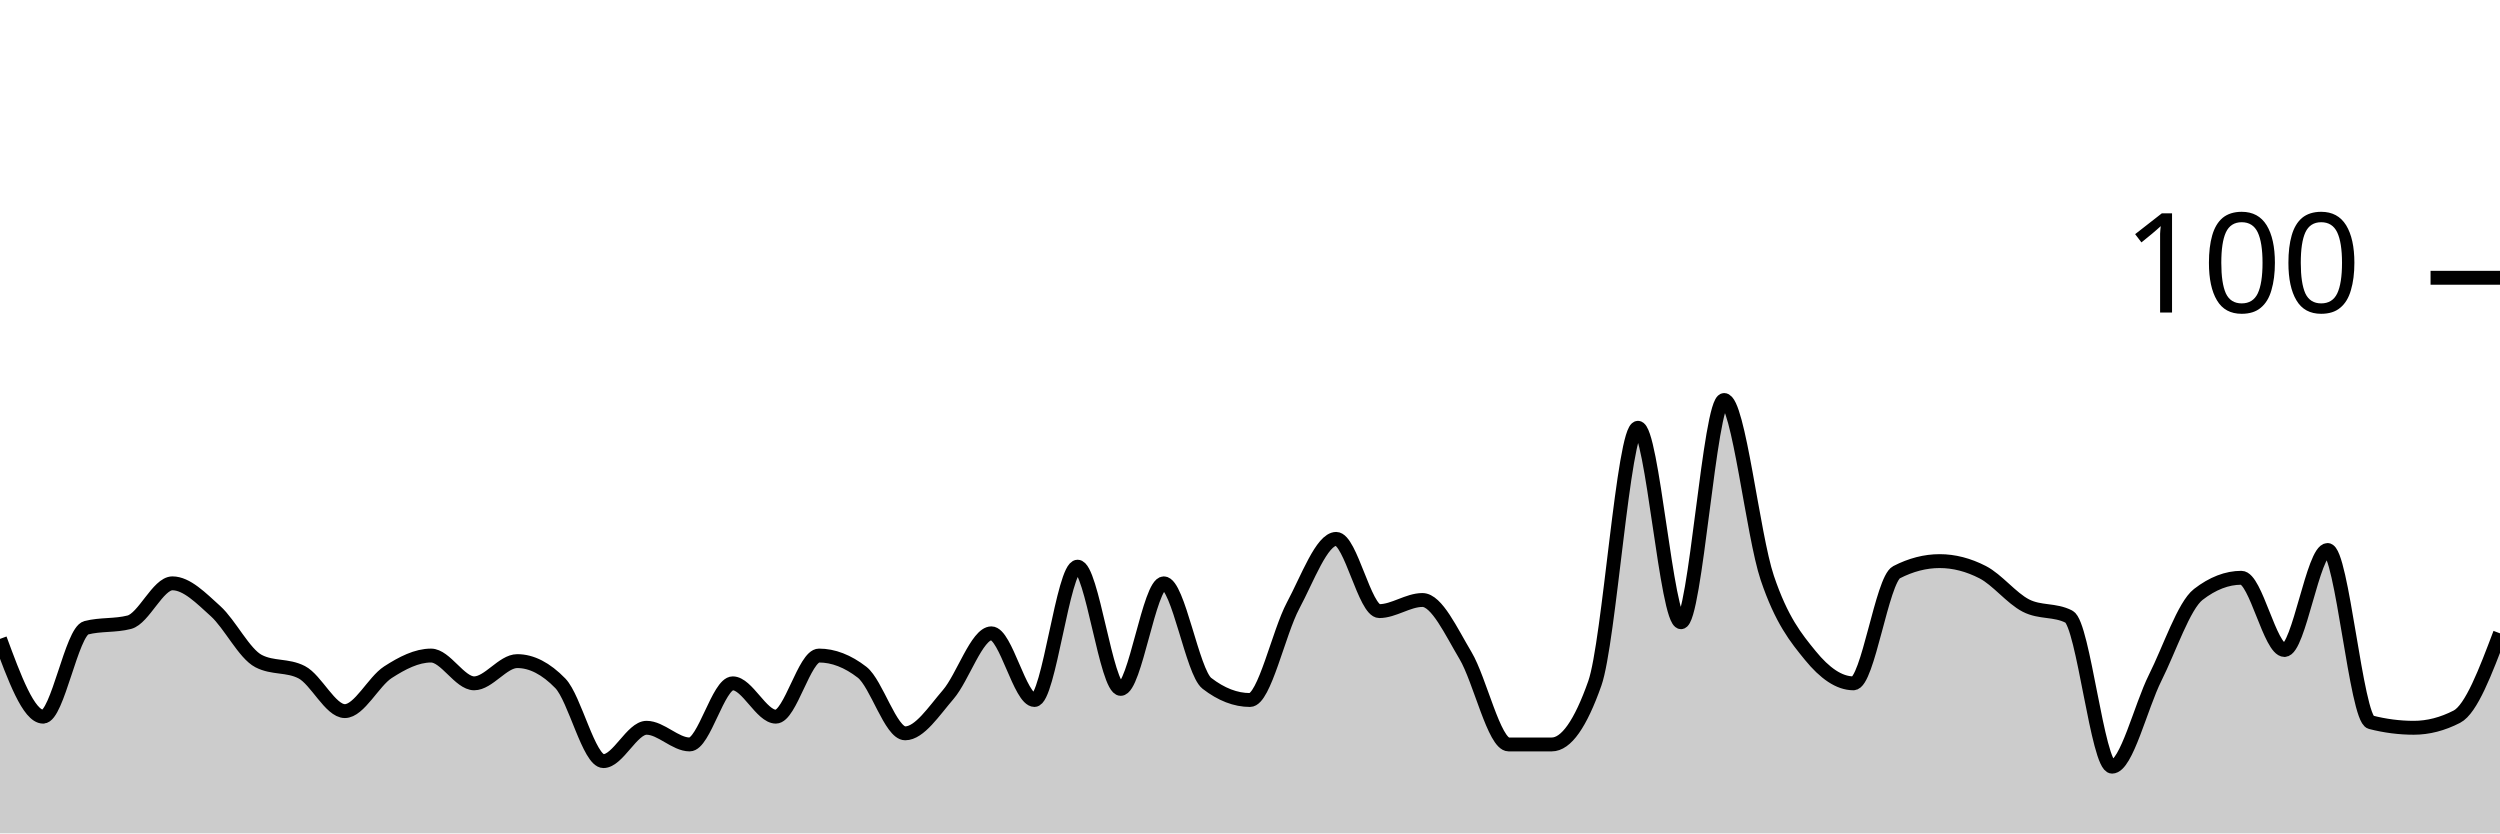
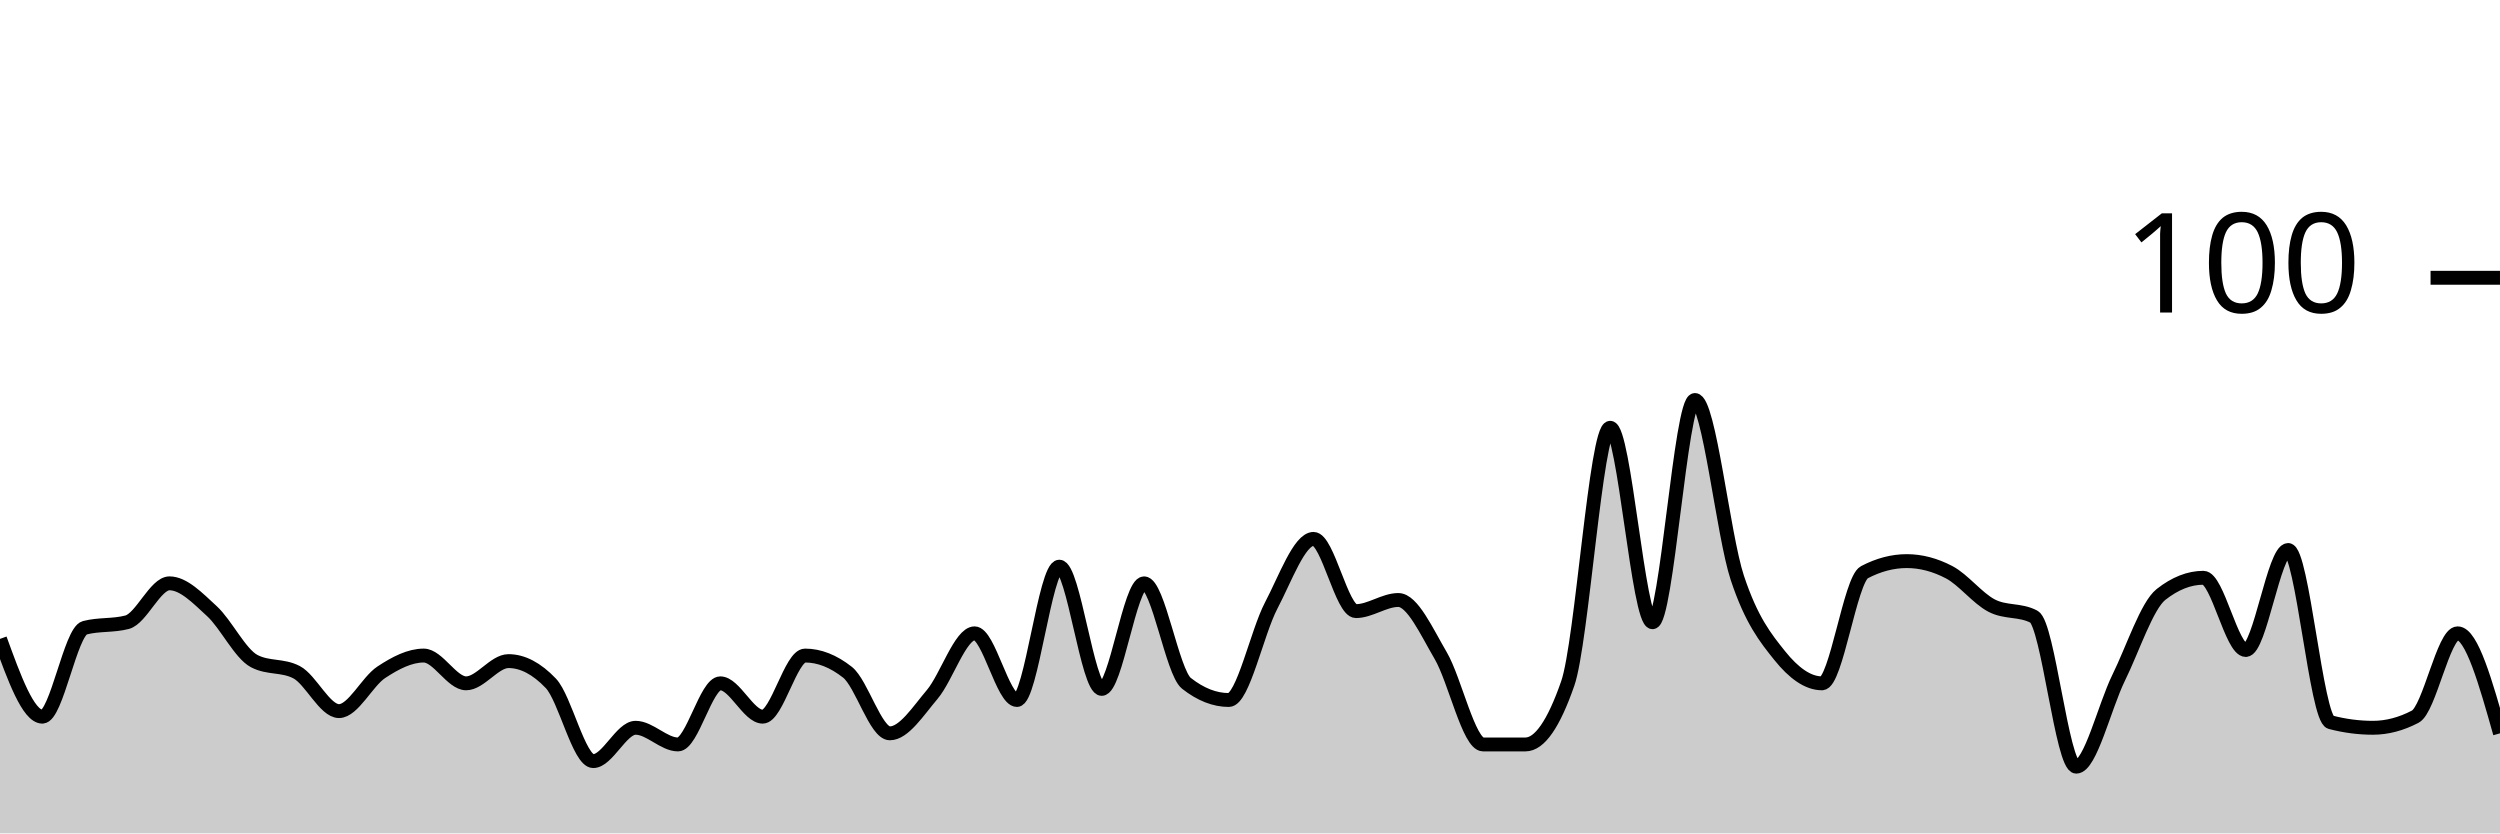
<svg xmlns="http://www.w3.org/2000/svg" viewBox="0 0 180 60">
  <g transform="translate(0,20)">
-     <path class="area" fill="rgba(0, 0, 0, 0.2)" d="M0,26C1.034,28.8,2.069,31.6,3.103,31.6C4.138,31.6,5.172,25.467,6.207,25.2C7.241,24.933,8.276,25.067,9.31,24.8C10.345,24.533,11.379,22,12.414,22C13.448,22,14.483,23.067,15.517,24C16.552,24.933,17.586,27.067,18.621,27.6C19.655,28.133,20.69,27.867,21.724,28.4C22.759,28.933,23.793,31.2,24.828,31.2C25.862,31.2,26.897,29.067,27.931,28.4C28.966,27.733,30,27.2,31.034,27.2C32.069,27.2,33.103,29.2,34.138,29.2C35.172,29.2,36.207,27.6,37.241,27.6C38.276,27.6,39.31,28.133,40.345,29.2C41.379,30.267,42.414,34.8,43.448,34.8C44.483,34.8,45.517,32.4,46.552,32.4C47.586,32.4,48.621,33.6,49.655,33.6C50.69,33.6,51.724,29.2,52.759,29.2C53.793,29.2,54.828,31.6,55.862,31.6C56.897,31.6,57.931,27.2,58.966,27.2C60,27.2,61.034,27.6,62.069,28.4C63.103,29.2,64.138,32.8,65.172,32.8C66.207,32.8,67.241,31.2,68.276,30C69.31,28.8,70.345,25.6,71.379,25.6C72.414,25.6,73.448,30.4,74.483,30.4C75.517,30.4,76.552,20.8,77.586,20.8C78.621,20.8,79.655,29.6,80.69,29.6C81.724,29.6,82.759,22,83.793,22C84.828,22,85.862,28.4,86.897,29.2C87.931,30,88.966,30.4,90,30.4C91.034,30.4,92.069,25.533,93.103,23.6C94.138,21.667,95.172,18.8,96.207,18.8C97.241,18.8,98.276,24,99.31,24C100.345,24,101.379,23.2,102.414,23.2C103.448,23.2,104.483,25.467,105.517,27.2C106.552,28.933,107.586,33.6,108.621,33.6C109.655,33.6,110.69,33.6,111.724,33.6C112.759,33.6,113.793,32.133,114.828,29.2C115.862,26.267,116.897,10.8,117.931,10.8C118.966,10.8,120,24.8,121.034,24.8C122.069,24.8,123.103,8.8,124.138,8.8C125.172,8.8,126.207,18.533,127.241,21.6C128.276,24.667,129.31,25.933,130.345,27.2C131.379,28.467,132.414,29.2,133.448,29.2C134.483,29.2,135.517,21.733,136.552,21.2C137.586,20.667,138.621,20.4,139.655,20.4C140.69,20.4,141.724,20.667,142.759,21.2C143.793,21.733,144.828,23.067,145.862,23.6C146.897,24.133,147.931,23.867,148.966,24.4C150,24.933,151.034,35.2,152.069,35.2C153.103,35.2,154.138,30.867,155.172,28.8C156.207,26.733,157.241,23.6,158.276,22.8C159.31,22,160.345,21.6,161.379,21.6C162.414,21.6,163.448,26.8,164.483,26.8C165.517,26.8,166.552,19.6,167.586,19.6C168.621,19.6,169.655,31.733,170.69,32C171.724,32.267,172.759,32.4,173.793,32.4C174.828,32.4,175.862,32.133,176.897,31.6C177.931,31.067,178.966,28.333,180,25.6L180,40C178.966,40,177.931,40,176.897,40C175.862,40,174.828,40,173.793,40C172.759,40,171.724,40,170.69,40C169.655,40,168.621,40,167.586,40C166.552,40,165.517,40,164.483,40C163.448,40,162.414,40,161.379,40C160.345,40,159.31,40,158.276,40C157.241,40,156.207,40,155.172,40C154.138,40,153.103,40,152.069,40C151.034,40,150,40,148.966,40C147.931,40,146.897,40,145.862,40C144.828,40,143.793,40,142.759,40C141.724,40,140.69,40,139.655,40C138.621,40,137.586,40,136.552,40C135.517,40,134.483,40,133.448,40C132.414,40,131.379,40,130.345,40C129.31,40,128.276,40,127.241,40C126.207,40,125.172,40,124.138,40C123.103,40,122.069,40,121.034,40C120,40,118.966,40,117.931,40C116.897,40,115.862,40,114.828,40C113.793,40,112.759,40,111.724,40C110.69,40,109.655,40,108.621,40C107.586,40,106.552,40,105.517,40C104.483,40,103.448,40,102.414,40C101.379,40,100.345,40,99.31,40C98.276,40,97.241,40,96.207,40C95.172,40,94.138,40,93.103,40C92.069,40,91.034,40,90,40C88.966,40,87.931,40,86.897,40C85.862,40,84.828,40,83.793,40C82.759,40,81.724,40,80.69,40C79.655,40,78.621,40,77.586,40C76.552,40,75.517,40,74.483,40C73.448,40,72.414,40,71.379,40C70.345,40,69.31,40,68.276,40C67.241,40,66.207,40,65.172,40C64.138,40,63.103,40,62.069,40C61.034,40,60,40,58.966,40C57.931,40,56.897,40,55.862,40C54.828,40,53.793,40,52.759,40C51.724,40,50.69,40,49.655,40C48.621,40,47.586,40,46.552,40C45.517,40,44.483,40,43.448,40C42.414,40,41.379,40,40.345,40C39.31,40,38.276,40,37.241,40C36.207,40,35.172,40,34.138,40C33.103,40,32.069,40,31.034,40C30,40,28.966,40,27.931,40C26.897,40,25.862,40,24.828,40C23.793,40,22.759,40,21.724,40C20.69,40,19.655,40,18.621,40C17.586,40,16.552,40,15.517,40C14.483,40,13.448,40,12.414,40C11.379,40,10.345,40,9.31,40C8.276,40,7.241,40,6.207,40C5.172,40,4.138,40,3.103,40C2.069,40,1.034,40,0,40Z" />
-     <path class="line" stroke="black" fill="none" d="M0,26C1.034,28.8,2.069,31.6,3.103,31.6C4.138,31.6,5.172,25.467,6.207,25.2C7.241,24.933,8.276,25.067,9.31,24.8C10.345,24.533,11.379,22,12.414,22C13.448,22,14.483,23.067,15.517,24C16.552,24.933,17.586,27.067,18.621,27.6C19.655,28.133,20.69,27.867,21.724,28.4C22.759,28.933,23.793,31.2,24.828,31.2C25.862,31.2,26.897,29.067,27.931,28.4C28.966,27.733,30,27.2,31.034,27.2C32.069,27.2,33.103,29.2,34.138,29.2C35.172,29.2,36.207,27.6,37.241,27.6C38.276,27.6,39.31,28.133,40.345,29.2C41.379,30.267,42.414,34.8,43.448,34.8C44.483,34.8,45.517,32.4,46.552,32.4C47.586,32.4,48.621,33.6,49.655,33.6C50.69,33.6,51.724,29.2,52.759,29.2C53.793,29.2,54.828,31.6,55.862,31.6C56.897,31.6,57.931,27.2,58.966,27.2C60,27.2,61.034,27.6,62.069,28.4C63.103,29.2,64.138,32.8,65.172,32.8C66.207,32.8,67.241,31.2,68.276,30C69.31,28.8,70.345,25.6,71.379,25.6C72.414,25.6,73.448,30.4,74.483,30.4C75.517,30.4,76.552,20.8,77.586,20.8C78.621,20.8,79.655,29.6,80.69,29.6C81.724,29.6,82.759,22,83.793,22C84.828,22,85.862,28.4,86.897,29.2C87.931,30,88.966,30.4,90,30.4C91.034,30.4,92.069,25.533,93.103,23.6C94.138,21.667,95.172,18.8,96.207,18.8C97.241,18.8,98.276,24,99.31,24C100.345,24,101.379,23.2,102.414,23.2C103.448,23.2,104.483,25.467,105.517,27.2C106.552,28.933,107.586,33.6,108.621,33.6C109.655,33.6,110.69,33.6,111.724,33.6C112.759,33.6,113.793,32.133,114.828,29.2C115.862,26.267,116.897,10.8,117.931,10.8C118.966,10.8,120,24.8,121.034,24.8C122.069,24.8,123.103,8.8,124.138,8.8C125.172,8.8,126.207,18.533,127.241,21.6C128.276,24.667,129.31,25.933,130.345,27.2C131.379,28.467,132.414,29.2,133.448,29.2C134.483,29.2,135.517,21.733,136.552,21.2C137.586,20.667,138.621,20.4,139.655,20.4C140.69,20.4,141.724,20.667,142.759,21.2C143.793,21.733,144.828,23.067,145.862,23.6C146.897,24.133,147.931,23.867,148.966,24.4C150,24.933,151.034,35.2,152.069,35.2C153.103,35.2,154.138,30.867,155.172,28.8C156.207,26.733,157.241,23.6,158.276,22.8C159.31,22,160.345,21.6,161.379,21.6C162.414,21.6,163.448,26.8,164.483,26.8C165.517,26.8,166.552,19.6,167.586,19.6C168.621,19.6,169.655,31.733,170.69,32C171.724,32.267,172.759,32.4,173.793,32.4C174.828,32.4,175.862,32.133,176.897,31.6C177.931,31.067,178.966,28.333,180,25.6" />
+     <path class="area" fill="rgba(0, 0, 0, 0.2)" d="M0,26C1.017,28.8,2.034,31.6,3.051,31.6C4.068,31.6,5.085,25.467,6.102,25.2C7.119,24.933,8.136,25.067,9.153,24.8C10.169,24.533,11.186,22,12.203,22C13.22,22,14.237,23.067,15.254,24C16.271,24.933,17.288,27.067,18.305,27.6C19.322,28.133,20.339,27.867,21.356,28.4C22.373,28.933,23.39,31.2,24.407,31.2C25.424,31.2,26.441,29.067,27.458,28.4C28.475,27.733,29.492,27.2,30.508,27.2C31.525,27.2,32.542,29.2,33.559,29.2C34.576,29.2,35.593,27.6,36.61,27.6C37.627,27.6,38.644,28.133,39.661,29.2C40.678,30.267,41.695,34.8,42.712,34.8C43.729,34.8,44.746,32.4,45.763,32.4C46.78,32.4,47.797,33.6,48.814,33.6C49.831,33.6,50.847,29.2,51.864,29.2C52.881,29.2,53.898,31.6,54.915,31.6C55.932,31.6,56.949,27.2,57.966,27.2C58.983,27.2,60,27.6,61.017,28.4C62.034,29.2,63.051,32.8,64.068,32.8C65.085,32.8,66.102,31.2,67.119,30C68.136,28.8,69.153,25.6,70.169,25.6C71.186,25.6,72.203,30.4,73.22,30.4C74.237,30.4,75.254,20.8,76.271,20.8C77.288,20.8,78.305,29.6,79.322,29.6C80.339,29.6,81.356,22,82.373,22C83.39,22,84.407,28.4,85.424,29.2C86.441,30,87.458,30.4,88.475,30.4C89.492,30.4,90.508,25.533,91.525,23.6C92.542,21.667,93.559,18.8,94.576,18.8C95.593,18.8,96.61,24,97.627,24C98.644,24,99.661,23.2,100.678,23.2C101.695,23.2,102.712,25.467,103.729,27.2C104.746,28.933,105.763,33.6,106.78,33.6C107.797,33.6,108.814,33.6,109.831,33.6C110.847,33.6,111.864,32.133,112.881,29.2C113.898,26.267,114.915,10.8,115.932,10.8C116.949,10.8,117.966,24.8,118.983,24.8C120,24.8,121.017,8.8,122.034,8.8C123.051,8.8,124.068,18.533,125.085,21.6C126.102,24.667,127.119,25.933,128.136,27.2C129.153,28.467,130.169,29.2,131.186,29.2C132.203,29.2,133.22,21.733,134.237,21.2C135.254,20.667,136.271,20.4,137.288,20.4C138.305,20.4,139.322,20.667,140.339,21.2C141.356,21.733,142.373,23.067,143.39,23.6C144.407,24.133,145.424,23.867,146.441,24.4C147.458,24.933,148.475,35.2,149.492,35.2C150.508,35.2,151.525,30.867,152.542,28.8C153.559,26.733,154.576,23.6,155.593,22.8C156.61,22,157.627,21.6,158.644,21.6C159.661,21.6,160.678,26.8,161.695,26.8C162.712,26.8,163.729,19.6,164.746,19.6C165.763,19.6,166.78,31.733,167.797,32C168.814,32.267,169.831,32.4,170.847,32.4C171.864,32.4,172.881,32.133,173.898,31.6C174.915,31.067,175.932,25.6,176.949,25.6C177.966,25.6,178.983,29.2,180,32.8L180,40C178.983,40,177.966,40,176.949,40C175.932,40,174.915,40,173.898,40C172.881,40,171.864,40,170.847,40C169.831,40,168.814,40,167.797,40C166.78,40,165.763,40,164.746,40C163.729,40,162.712,40,161.695,40C160.678,40,159.661,40,158.644,40C157.627,40,156.61,40,155.593,40C154.576,40,153.559,40,152.542,40C151.525,40,150.508,40,149.492,40C148.475,40,147.458,40,146.441,40C145.424,40,144.407,40,143.39,40C142.373,40,141.356,40,140.339,40C139.322,40,138.305,40,137.288,40C136.271,40,135.254,40,134.237,40C133.22,40,132.203,40,131.186,40C130.169,40,129.153,40,128.136,40C127.119,40,126.102,40,125.085,40C124.068,40,123.051,40,122.034,40C121.017,40,120,40,118.983,40C117.966,40,116.949,40,115.932,40C114.915,40,113.898,40,112.881,40C111.864,40,110.847,40,109.831,40C108.814,40,107.797,40,106.78,40C105.763,40,104.746,40,103.729,40C102.712,40,101.695,40,100.678,40C99.661,40,98.644,40,97.627,40C96.61,40,95.593,40,94.576,40C93.559,40,92.542,40,91.525,40C90.508,40,89.492,40,88.475,40C87.458,40,86.441,40,85.424,40C84.407,40,83.39,40,82.373,40C81.356,40,80.339,40,79.322,40C78.305,40,77.288,40,76.271,40C75.254,40,74.237,40,73.22,40C72.203,40,71.186,40,70.169,40C69.153,40,68.136,40,67.119,40C66.102,40,65.085,40,64.068,40C63.051,40,62.034,40,61.017,40C60,40,58.983,40,57.966,40C56.949,40,55.932,40,54.915,40C53.898,40,52.881,40,51.864,40C50.847,40,49.831,40,48.814,40C47.797,40,46.78,40,45.763,40C44.746,40,43.729,40,42.712,40C41.695,40,40.678,40,39.661,40C38.644,40,37.627,40,36.61,40C35.593,40,34.576,40,33.559,40C32.542,40,31.525,40,30.508,40C29.492,40,28.475,40,27.458,40C26.441,40,25.424,40,24.407,40C23.39,40,22.373,40,21.356,40C20.339,40,19.322,40,18.305,40C17.288,40,16.271,40,15.254,40C14.237,40,13.22,40,12.203,40C11.186,40,10.169,40,9.153,40C8.136,40,7.119,40,6.102,40C5.085,40,4.068,40,3.051,40C2.034,40,1.017,40,0,40Z" />
+     <path class="line" stroke="black" fill="none" d="M0,26C1.017,28.8,2.034,31.6,3.051,31.6C4.068,31.6,5.085,25.467,6.102,25.2C7.119,24.933,8.136,25.067,9.153,24.8C10.169,24.533,11.186,22,12.203,22C13.22,22,14.237,23.067,15.254,24C16.271,24.933,17.288,27.067,18.305,27.6C19.322,28.133,20.339,27.867,21.356,28.4C22.373,28.933,23.39,31.2,24.407,31.2C25.424,31.2,26.441,29.067,27.458,28.4C28.475,27.733,29.492,27.2,30.508,27.2C31.525,27.2,32.542,29.2,33.559,29.2C34.576,29.2,35.593,27.6,36.61,27.6C37.627,27.6,38.644,28.133,39.661,29.2C40.678,30.267,41.695,34.8,42.712,34.8C43.729,34.8,44.746,32.4,45.763,32.4C46.78,32.4,47.797,33.6,48.814,33.6C49.831,33.6,50.847,29.2,51.864,29.2C52.881,29.2,53.898,31.6,54.915,31.6C55.932,31.6,56.949,27.2,57.966,27.2C58.983,27.2,60,27.6,61.017,28.4C62.034,29.2,63.051,32.8,64.068,32.8C65.085,32.8,66.102,31.2,67.119,30C68.136,28.8,69.153,25.6,70.169,25.6C71.186,25.6,72.203,30.4,73.22,30.4C74.237,30.4,75.254,20.8,76.271,20.8C77.288,20.8,78.305,29.6,79.322,29.6C80.339,29.6,81.356,22,82.373,22C83.39,22,84.407,28.4,85.424,29.2C86.441,30,87.458,30.4,88.475,30.4C89.492,30.4,90.508,25.533,91.525,23.6C92.542,21.667,93.559,18.8,94.576,18.8C95.593,18.8,96.61,24,97.627,24C98.644,24,99.661,23.2,100.678,23.2C101.695,23.2,102.712,25.467,103.729,27.2C104.746,28.933,105.763,33.6,106.78,33.6C107.797,33.6,108.814,33.6,109.831,33.6C110.847,33.6,111.864,32.133,112.881,29.2C113.898,26.267,114.915,10.8,115.932,10.8C116.949,10.8,117.966,24.8,118.983,24.8C120,24.8,121.017,8.8,122.034,8.8C123.051,8.8,124.068,18.533,125.085,21.6C126.102,24.667,127.119,25.933,128.136,27.2C129.153,28.467,130.169,29.2,131.186,29.2C132.203,29.2,133.22,21.733,134.237,21.2C135.254,20.667,136.271,20.4,137.288,20.4C138.305,20.4,139.322,20.667,140.339,21.2C141.356,21.733,142.373,23.067,143.39,23.6C144.407,24.133,145.424,23.867,146.441,24.4C147.458,24.933,148.475,35.2,149.492,35.2C150.508,35.2,151.525,30.867,152.542,28.8C153.559,26.733,154.576,23.6,155.593,22.8C156.61,22,157.627,21.6,158.644,21.6C159.661,21.6,160.678,26.8,161.695,26.8C162.712,26.8,163.729,19.6,164.746,19.6C165.763,19.6,166.78,31.733,167.797,32C168.814,32.267,169.831,32.4,170.847,32.4C171.864,32.4,172.881,32.133,173.898,31.6C174.915,31.067,175.932,25.6,176.949,25.6C177.966,25.6,178.983,29.2,180,32.8" />
    <path class="axis-ceiling" stroke-width="1" stroke="black" fill="none" d="M175,0L180,0" />
    <text class="axis-ceiling-label" font-family="sans-serif" text-anchor="end" font-size="10px" x="170" y="2.5">100</text>
  </g>
</svg>
